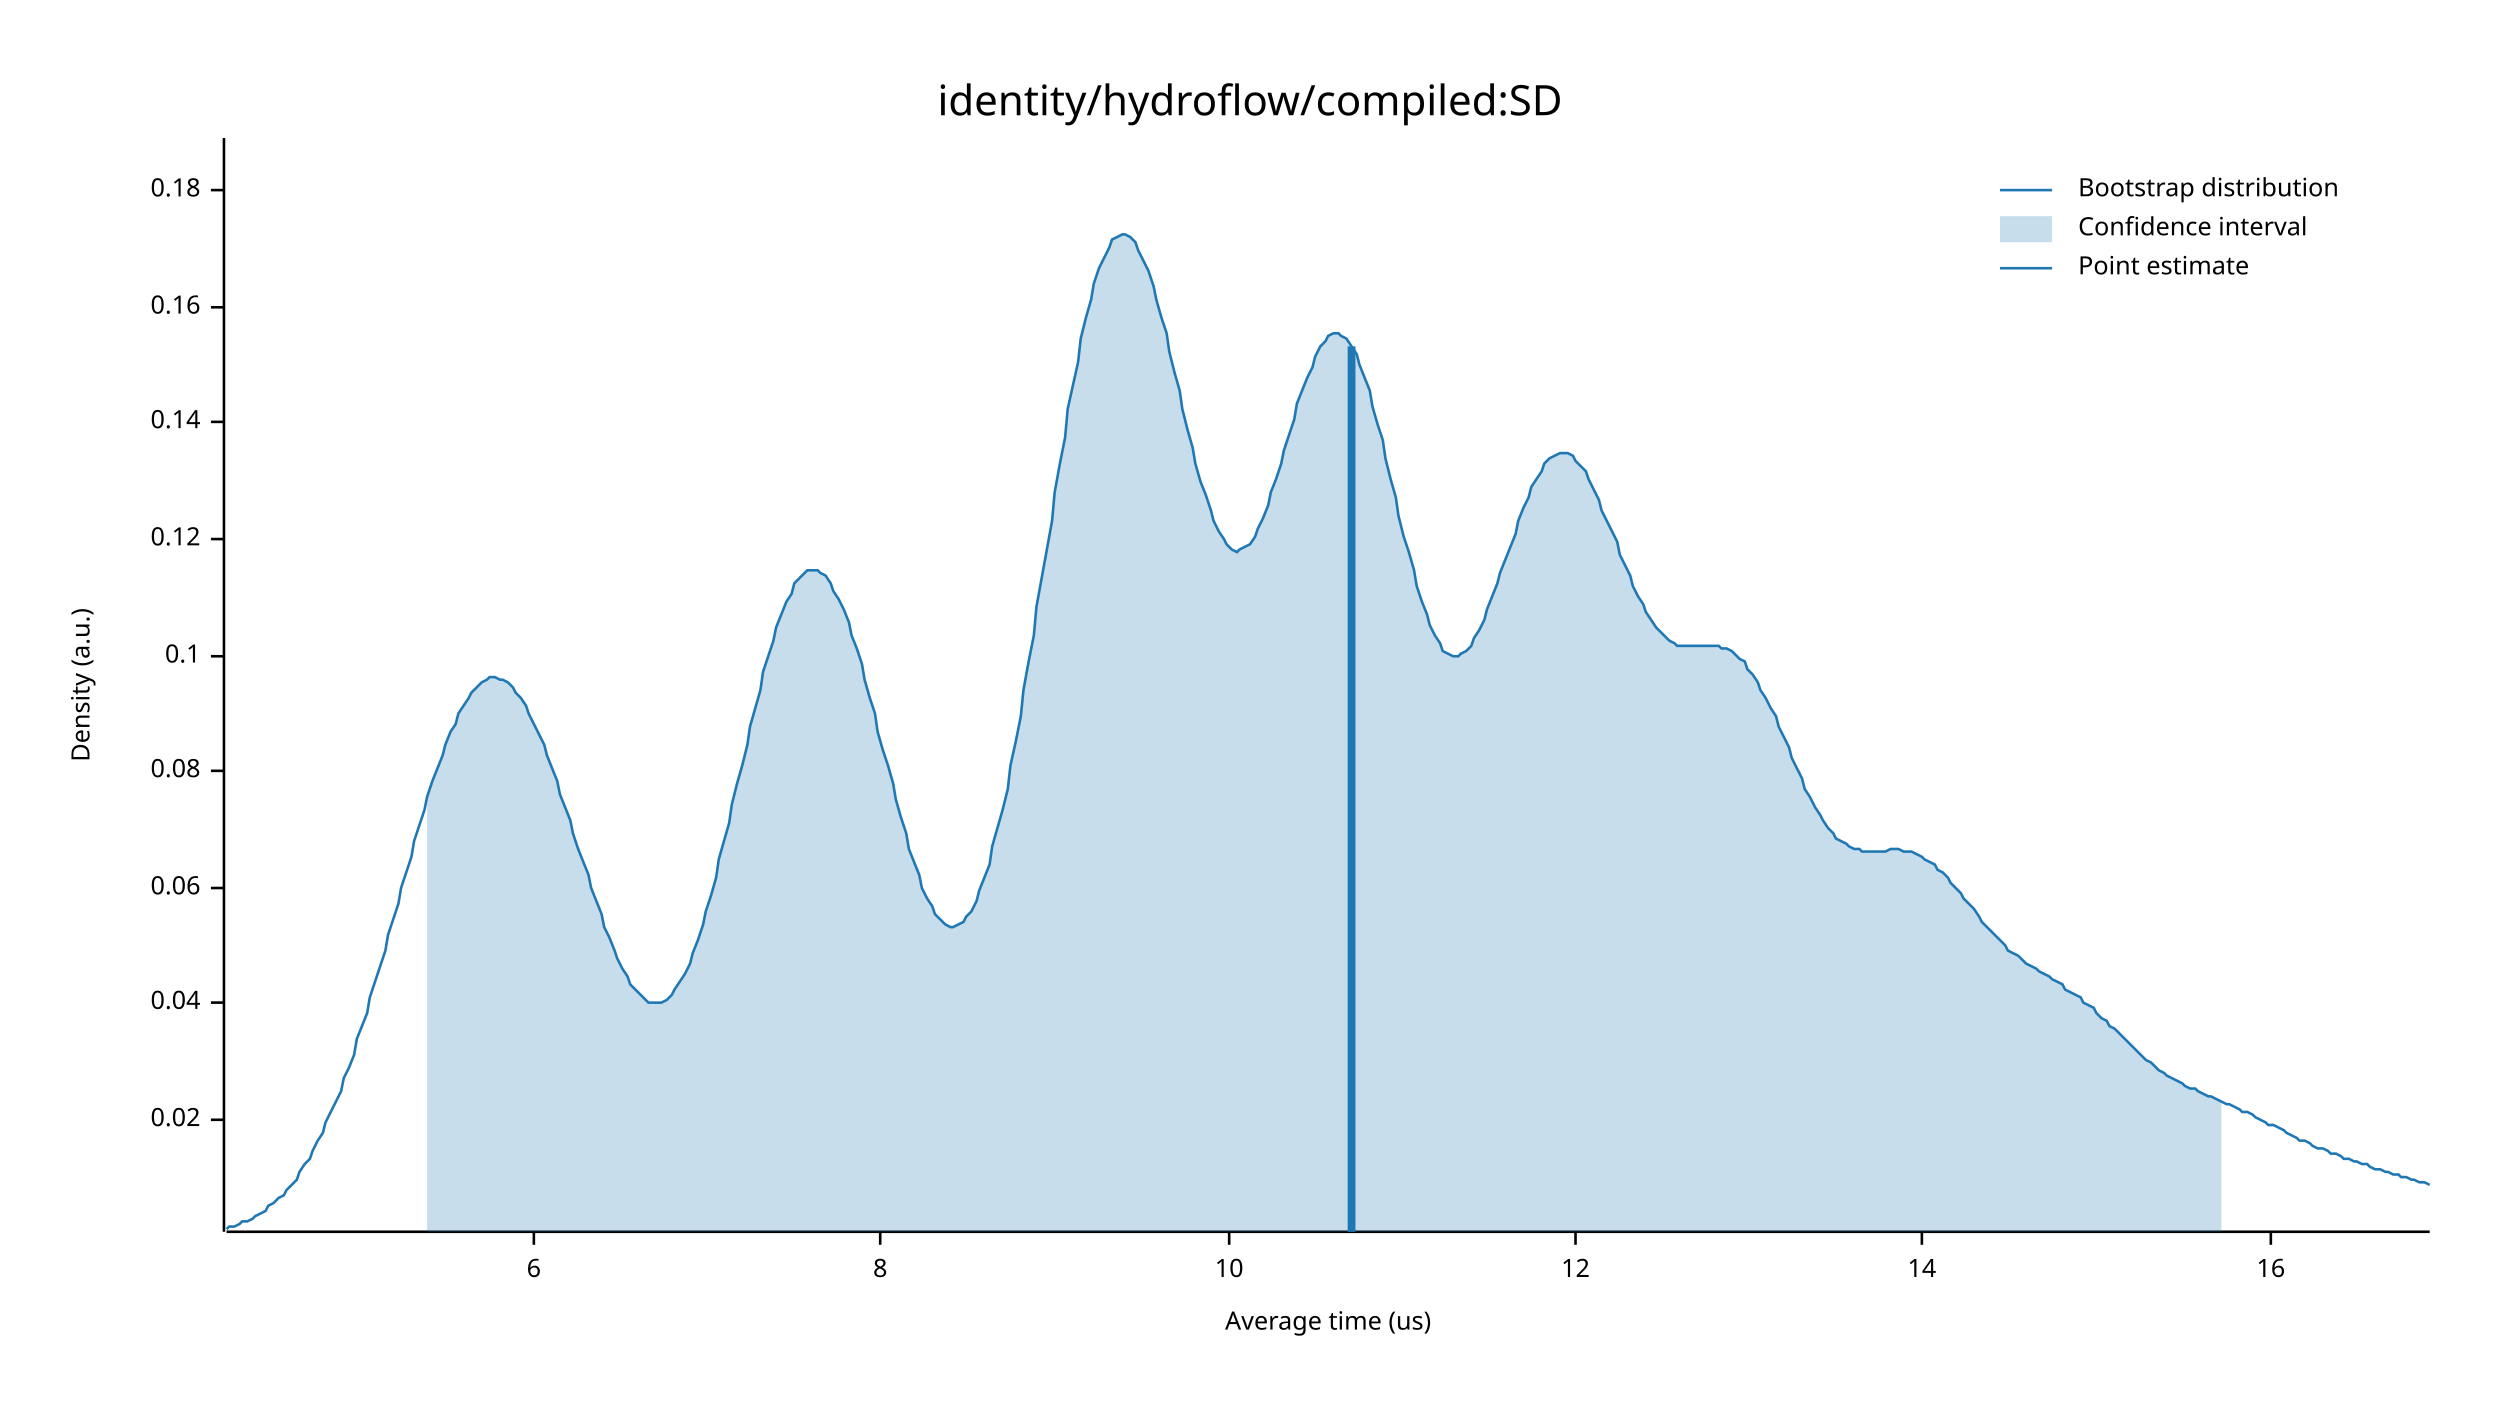
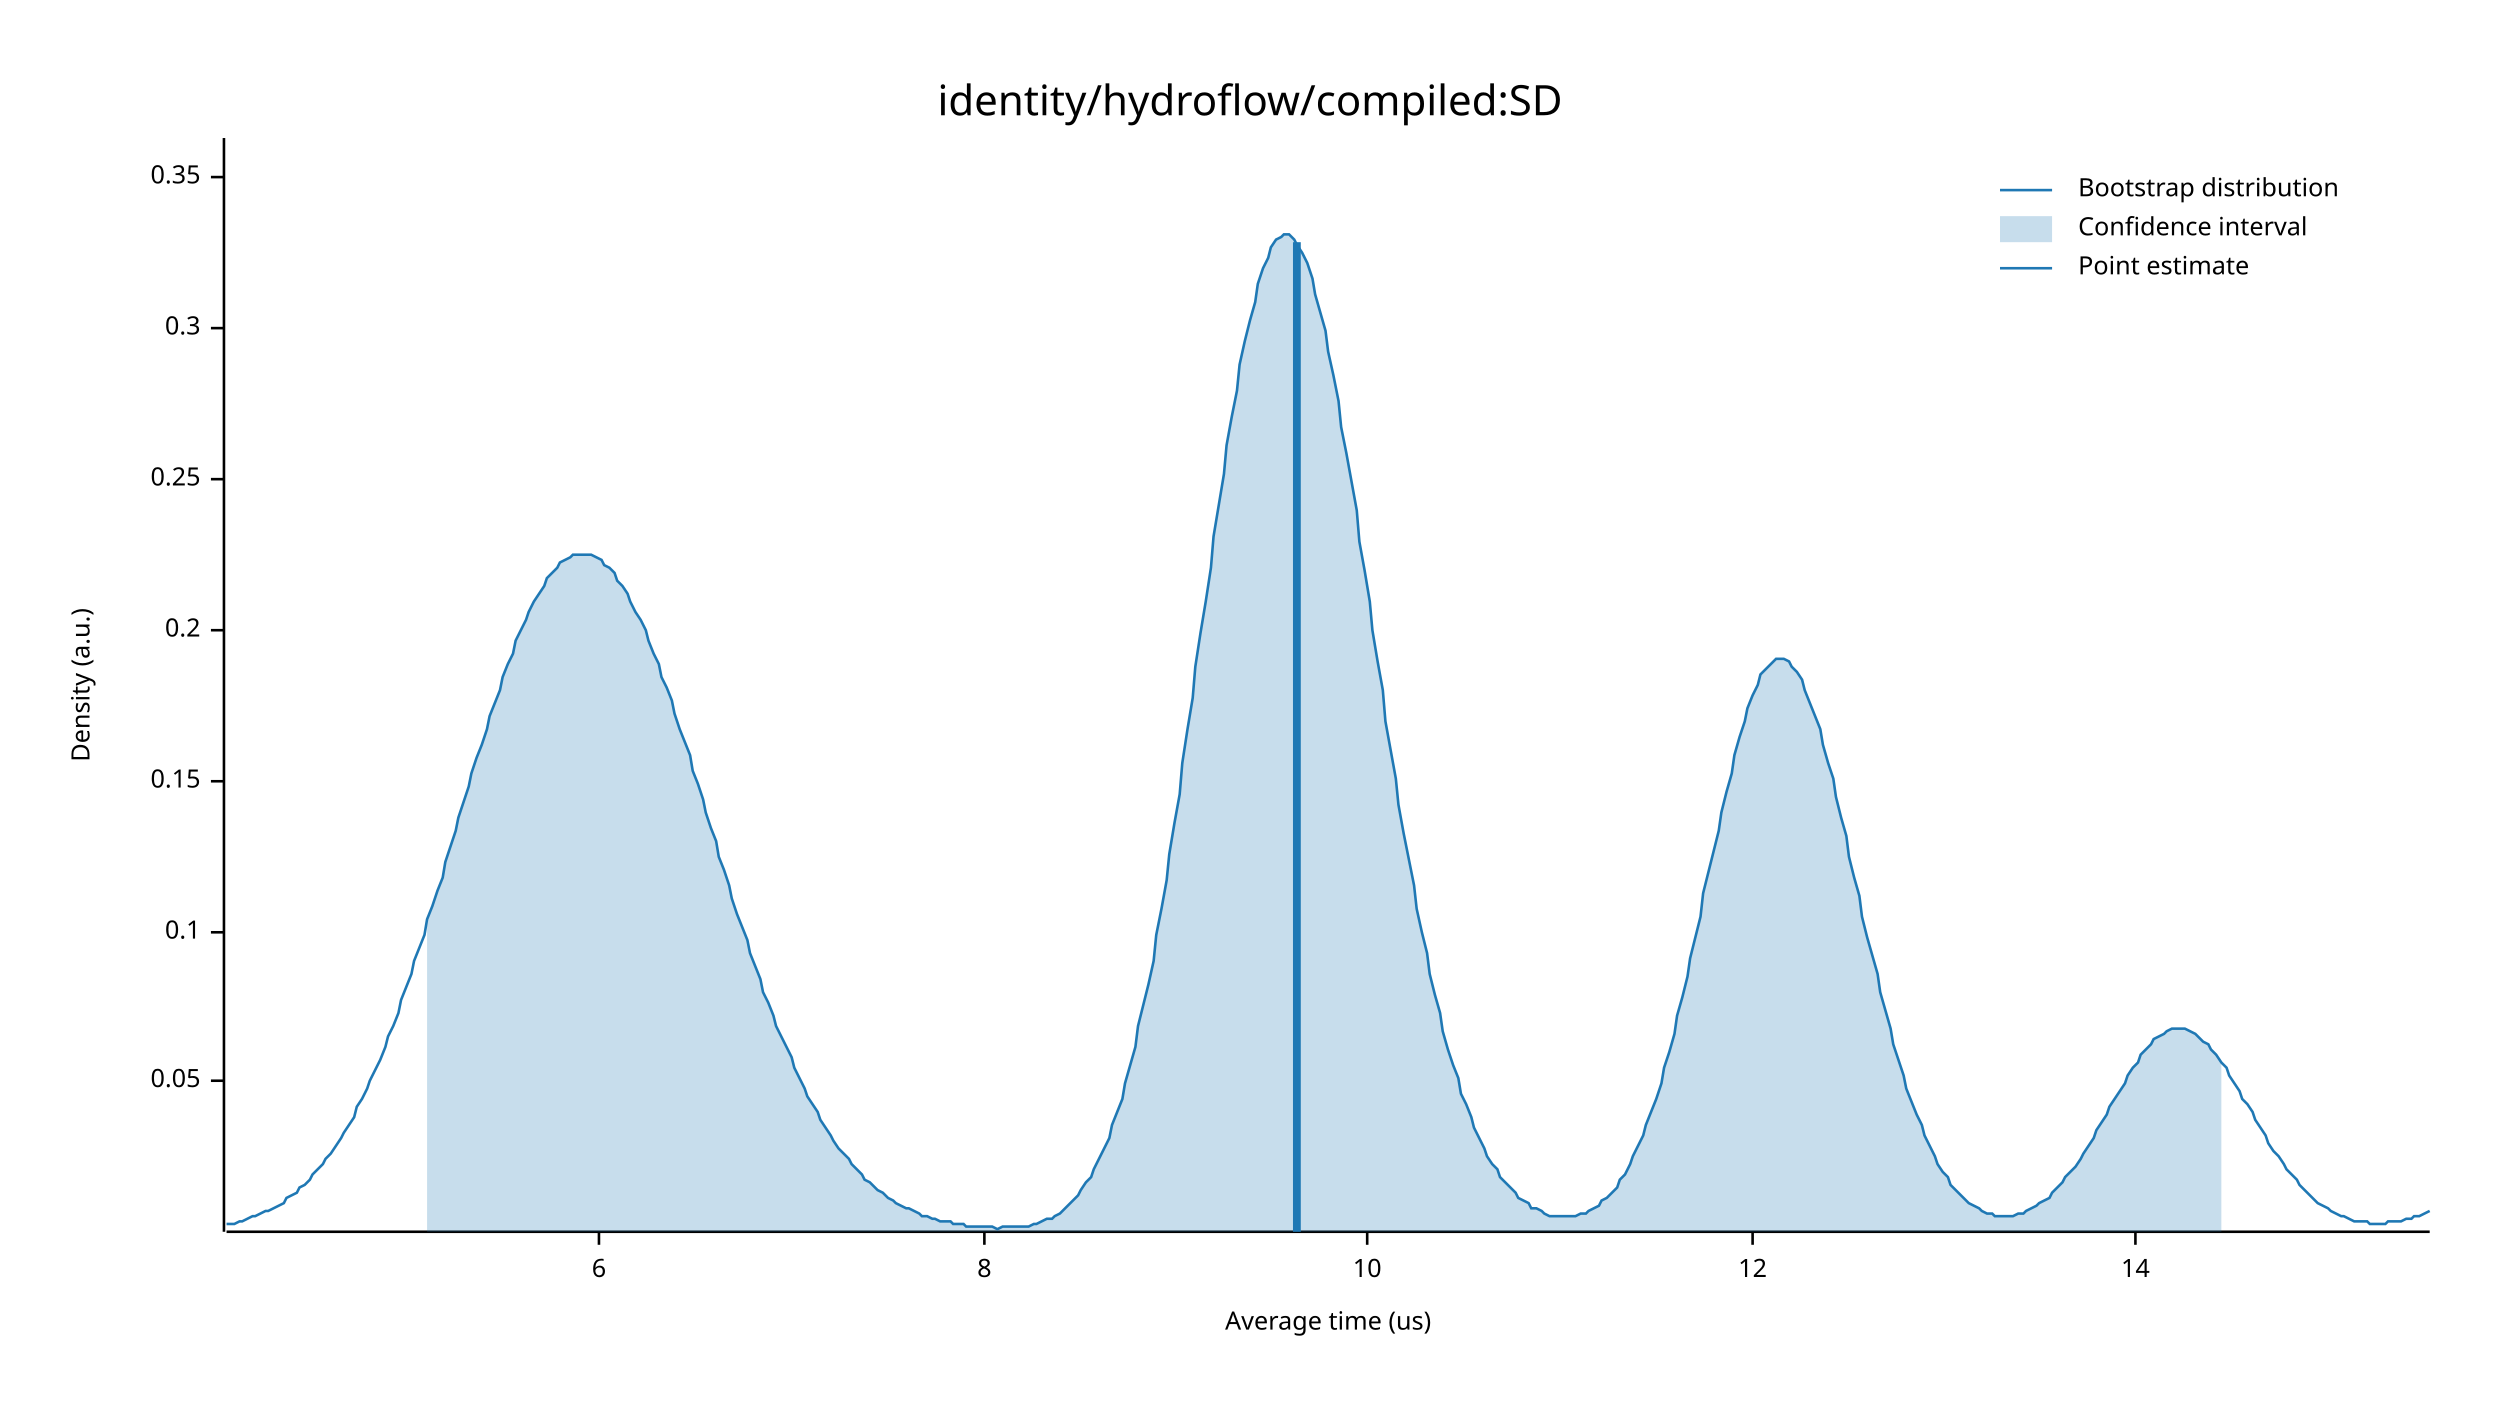
<svg xmlns="http://www.w3.org/2000/svg" width="960" height="540" viewBox="0 0 960 540">
  <text x="480" y="32" dy="0.76em" text-anchor="middle" font-family="sans-serif" font-size="16.129" opacity="1" fill="#000000">
identity/hydroflow/compiled:SD
</text>
  <text x="27" y="263" dy="0.76em" text-anchor="middle" font-family="sans-serif" font-size="9.677" opacity="1" fill="#000000" transform="rotate(270, 27, 263)">
Density (a.u.)
</text>
  <text x="510" y="513" dy="-0.5ex" text-anchor="middle" font-family="sans-serif" font-size="9.677" opacity="1" fill="#000000">
Average time (us)
</text>
  <polyline fill="none" opacity="1" stroke="#000000" stroke-width="1" points="86,53 86,473 " />
-   <text x="77" y="430" dy="0.5ex" text-anchor="end" font-family="sans-serif" font-size="9.677" opacity="1" fill="#000000">
- 0.02
+   <text x="77" y="415" dy="0.5ex" text-anchor="end" font-family="sans-serif" font-size="9.677" opacity="1" fill="#000000">
+ 0.05
</text>
-   <polyline fill="none" opacity="1" stroke="#000000" stroke-width="1" points="81,430 86,430 " />
-   <text x="77" y="385" dy="0.5ex" text-anchor="end" font-family="sans-serif" font-size="9.677" opacity="1" fill="#000000">
- 0.04
- </text>
-   <polyline fill="none" opacity="1" stroke="#000000" stroke-width="1" points="81,385 86,385 " />
-   <text x="77" y="341" dy="0.5ex" text-anchor="end" font-family="sans-serif" font-size="9.677" opacity="1" fill="#000000">
- 0.06
- </text>
-   <polyline fill="none" opacity="1" stroke="#000000" stroke-width="1" points="81,341 86,341 " />
-   <text x="77" y="296" dy="0.5ex" text-anchor="end" font-family="sans-serif" font-size="9.677" opacity="1" fill="#000000">
- 0.08
- </text>
-   <polyline fill="none" opacity="1" stroke="#000000" stroke-width="1" points="81,296 86,296 " />
-   <text x="77" y="252" dy="0.5ex" text-anchor="end" font-family="sans-serif" font-size="9.677" opacity="1" fill="#000000">
+   <polyline fill="none" opacity="1" stroke="#000000" stroke-width="1" points="81,415 86,415 " />
+   <text x="77" y="358" dy="0.5ex" text-anchor="end" font-family="sans-serif" font-size="9.677" opacity="1" fill="#000000">
0.1
</text>
-   <polyline fill="none" opacity="1" stroke="#000000" stroke-width="1" points="81,252 86,252 " />
-   <text x="77" y="207" dy="0.5ex" text-anchor="end" font-family="sans-serif" font-size="9.677" opacity="1" fill="#000000">
- 0.12
+   <polyline fill="none" opacity="1" stroke="#000000" stroke-width="1" points="81,358 86,358 " />
+   <text x="77" y="300" dy="0.5ex" text-anchor="end" font-family="sans-serif" font-size="9.677" opacity="1" fill="#000000">
+ 0.15
</text>
-   <polyline fill="none" opacity="1" stroke="#000000" stroke-width="1" points="81,207 86,207 " />
-   <text x="77" y="162" dy="0.5ex" text-anchor="end" font-family="sans-serif" font-size="9.677" opacity="1" fill="#000000">
- 0.14
+   <polyline fill="none" opacity="1" stroke="#000000" stroke-width="1" points="81,300 86,300 " />
+   <text x="77" y="242" dy="0.5ex" text-anchor="end" font-family="sans-serif" font-size="9.677" opacity="1" fill="#000000">
+ 0.2
</text>
-   <polyline fill="none" opacity="1" stroke="#000000" stroke-width="1" points="81,162 86,162 " />
-   <text x="77" y="118" dy="0.5ex" text-anchor="end" font-family="sans-serif" font-size="9.677" opacity="1" fill="#000000">
- 0.16
+   <polyline fill="none" opacity="1" stroke="#000000" stroke-width="1" points="81,242 86,242 " />
+   <text x="77" y="184" dy="0.5ex" text-anchor="end" font-family="sans-serif" font-size="9.677" opacity="1" fill="#000000">
+ 0.25
</text>
-   <polyline fill="none" opacity="1" stroke="#000000" stroke-width="1" points="81,118 86,118 " />
-   <text x="77" y="73" dy="0.5ex" text-anchor="end" font-family="sans-serif" font-size="9.677" opacity="1" fill="#000000">
- 0.18
+   <polyline fill="none" opacity="1" stroke="#000000" stroke-width="1" points="81,184 86,184 " />
+   <text x="77" y="126" dy="0.5ex" text-anchor="end" font-family="sans-serif" font-size="9.677" opacity="1" fill="#000000">
+ 0.3
</text>
-   <polyline fill="none" opacity="1" stroke="#000000" stroke-width="1" points="81,73 86,73 " />
+   <polyline fill="none" opacity="1" stroke="#000000" stroke-width="1" points="81,126 86,126 " />
+   <text x="77" y="68" dy="0.5ex" text-anchor="end" font-family="sans-serif" font-size="9.677" opacity="1" fill="#000000">
+ 0.35
+ </text>
+   <polyline fill="none" opacity="1" stroke="#000000" stroke-width="1" points="81,68 86,68 " />
  <polyline fill="none" opacity="1" stroke="#000000" stroke-width="1" points="87,473 933,473 " />
-   <text x="205" y="483" dy="0.76em" text-anchor="middle" font-family="sans-serif" font-size="9.677" opacity="1" fill="#000000">
+   <text x="230" y="483" dy="0.76em" text-anchor="middle" font-family="sans-serif" font-size="9.677" opacity="1" fill="#000000">
6
</text>
-   <polyline fill="none" opacity="1" stroke="#000000" stroke-width="1" points="205,473 205,478 " />
-   <text x="338" y="483" dy="0.76em" text-anchor="middle" font-family="sans-serif" font-size="9.677" opacity="1" fill="#000000">
+   <polyline fill="none" opacity="1" stroke="#000000" stroke-width="1" points="230,473 230,478 " />
+   <text x="378" y="483" dy="0.76em" text-anchor="middle" font-family="sans-serif" font-size="9.677" opacity="1" fill="#000000">
8
</text>
-   <polyline fill="none" opacity="1" stroke="#000000" stroke-width="1" points="338,473 338,478 " />
-   <text x="472" y="483" dy="0.76em" text-anchor="middle" font-family="sans-serif" font-size="9.677" opacity="1" fill="#000000">
+   <polyline fill="none" opacity="1" stroke="#000000" stroke-width="1" points="378,473 378,478 " />
+   <text x="525" y="483" dy="0.76em" text-anchor="middle" font-family="sans-serif" font-size="9.677" opacity="1" fill="#000000">
10
</text>
-   <polyline fill="none" opacity="1" stroke="#000000" stroke-width="1" points="472,473 472,478 " />
-   <text x="605" y="483" dy="0.76em" text-anchor="middle" font-family="sans-serif" font-size="9.677" opacity="1" fill="#000000">
+   <polyline fill="none" opacity="1" stroke="#000000" stroke-width="1" points="525,473 525,478 " />
+   <text x="673" y="483" dy="0.76em" text-anchor="middle" font-family="sans-serif" font-size="9.677" opacity="1" fill="#000000">
12
</text>
-   <polyline fill="none" opacity="1" stroke="#000000" stroke-width="1" points="605,473 605,478 " />
-   <text x="738" y="483" dy="0.76em" text-anchor="middle" font-family="sans-serif" font-size="9.677" opacity="1" fill="#000000">
+   <polyline fill="none" opacity="1" stroke="#000000" stroke-width="1" points="673,473 673,478 " />
+   <text x="820" y="483" dy="0.76em" text-anchor="middle" font-family="sans-serif" font-size="9.677" opacity="1" fill="#000000">
14
</text>
-   <polyline fill="none" opacity="1" stroke="#000000" stroke-width="1" points="738,473 738,478 " />
-   <text x="872" y="483" dy="0.76em" text-anchor="middle" font-family="sans-serif" font-size="9.677" opacity="1" fill="#000000">
- 16
- </text>
-   <polyline fill="none" opacity="1" stroke="#000000" stroke-width="1" points="872,473 872,478 " />
-   <polyline fill="none" opacity="1" stroke="#1F78B4" stroke-width="1" points="87,472 88,471 90,471 92,470 93,469 95,469 97,468 98,467 100,466 102,465 103,463 105,462 107,460 109,459 110,457 112,455 114,453 115,450 117,447 119,445 120,442 122,438 124,435 125,431 127,427 129,423 131,419 132,414 134,410 136,405 137,399 139,394 141,389 142,383 144,377 146,371 148,365 149,359 151,353 153,347 154,341 156,335 158,329 159,323 161,317 163,311 164,306 166,300 168,295 170,290 171,286 173,281 175,278 176,274 178,271 180,268 181,266 183,264 185,262 187,261 188,260 190,260 192,261 193,261 195,262 197,264 198,266 200,268 202,271 203,274 205,278 207,282 209,286 210,290 212,295 214,300 215,305 217,310 219,315 220,320 222,326 224,331 226,336 227,341 229,346 231,351 232,356 234,360 236,365 237,368 239,372 241,375 242,378 244,380 246,382 248,384 249,385 251,385 253,385 254,385 256,384 258,382 259,380 261,377 263,374 265,370 266,366 268,361 270,355 271,350 273,344 275,337 276,330 278,323 280,316 281,309 283,301 285,294 287,286 288,279 290,272 292,265 293,258 295,252 297,246 298,241 300,236 302,231 304,228 305,224 307,222 309,220 310,219 312,219 314,219 315,220 317,221 319,224 320,227 322,230 324,234 326,239 327,244 329,249 331,255 332,261 334,268 336,274 337,281 339,288 341,294 343,301 344,307 346,314 348,320 349,326 351,331 353,336 354,341 356,345 358,348 359,351 361,353 363,355 365,356 366,356 368,355 370,354 371,352 373,350 375,346 376,342 378,337 380,332 381,325 383,318 385,311 387,303 388,294 390,285 392,275 393,265 395,254 397,244 398,233 400,222 402,211 404,200 405,189 407,178 409,168 410,157 412,148 414,139 415,130 417,122 419,115 420,109 422,103 424,99 426,95 427,92 429,91 431,90 432,90 434,91 436,93 437,96 439,100 441,104 443,110 444,115 446,122 448,128 449,135 451,143 453,150 454,157 456,165 458,172 459,178 461,185 463,190 465,196 466,200 468,204 470,207 471,209 473,211 475,212 476,211 478,210 480,209 482,206 483,203 485,199 487,194 488,189 490,184 492,178 493,173 495,167 497,161 498,155 500,150 502,145 504,141 505,137 507,133 509,131 510,129 512,128 514,128 515,129 517,130 519,133 521,136 522,140 524,145 526,150 527,156 529,163 531,169 532,176 534,184 536,191 537,198 539,206 541,212 543,219 544,225 546,231 548,236 549,240 551,244 553,247 554,250 556,251 558,252 560,252 561,251 563,250 565,248 566,245 568,242 570,238 571,234 573,229 575,224 576,220 578,215 580,210 582,205 583,200 585,195 587,191 588,187 590,184 592,181 593,178 595,176 597,175 599,174 600,174 602,174 604,175 605,177 607,179 609,181 610,184 612,188 614,192 615,196 617,200 619,204 621,208 622,213 624,217 626,221 627,225 629,229 631,232 632,235 634,238 636,241 638,243 639,244 641,246 643,247 644,248 646,248 648,248 649,248 651,248 653,248 654,248 656,248 658,248 660,248 661,249 663,249 665,250 666,251 668,253 670,254 671,257 673,259 675,262 676,265 678,268 680,272 682,275 683,279 685,283 687,287 688,291 690,295 692,299 693,303 695,306 697,310 699,313 700,315 702,318 704,320 705,322 707,323 709,324 710,325 712,326 714,326 715,327 717,327 719,327 721,327 722,327 724,327 726,326 727,326 729,326 731,327 732,327 734,327 736,328 738,329 739,330 741,331 743,332 744,334 746,335 748,337 749,339 751,341 753,343 754,345 756,347 758,349 760,352 761,354 763,356 765,358 766,359 768,361 770,363 771,365 773,366 775,367 777,369 778,370 780,371 782,372 783,373 785,374 787,375 788,376 790,377 792,378 793,380 795,381 797,382 799,383 800,385 802,386 804,387 805,389 807,391 809,392 810,394 812,395 814,397 816,399 817,400 819,402 821,404 822,405 824,407 826,408 827,409 829,411 831,412 832,413 834,414 836,415 838,416 839,417 841,418 843,418 844,419 846,420 848,421 849,421 851,422 853,423 855,424 856,424 858,425 860,426 861,427 863,427 865,428 866,429 868,430 870,431 871,432 873,432 875,433 877,434 878,435 880,436 882,437 883,438 885,438 887,439 888,440 890,441 892,441 894,442 895,443 897,443 899,444 900,445 902,445 904,446 905,446 907,447 909,447 910,448 912,449 914,449 916,450 917,450 919,451 921,451 922,452 924,452 926,453 927,453 929,454 931,454 933,455 " />
-   <polygon opacity="0.25" fill="#1F78B4" points="164,306 166,300 168,295 170,290 171,286 173,281 175,278 176,274 178,271 180,268 181,266 183,264 185,262 187,261 188,260 190,260 192,261 193,261 195,262 197,264 198,266 200,268 202,271 203,274 205,278 207,282 209,286 210,290 212,295 214,300 215,305 217,310 219,315 220,320 222,326 224,331 226,336 227,341 229,346 231,351 232,356 234,360 236,365 237,368 239,372 241,375 242,378 244,380 246,382 248,384 249,385 251,385 253,385 254,385 256,384 258,382 259,380 261,377 263,374 265,370 266,366 268,361 270,355 271,350 273,344 275,337 276,330 278,323 280,316 281,309 283,301 285,294 287,286 288,279 290,272 292,265 293,258 295,252 297,246 298,241 300,236 302,231 304,228 305,224 307,222 309,220 310,219 312,219 314,219 315,220 317,221 319,224 320,227 322,230 324,234 326,239 327,244 329,249 331,255 332,261 334,268 336,274 337,281 339,288 341,294 343,301 344,307 346,314 348,320 349,326 351,331 353,336 354,341 356,345 358,348 359,351 361,353 363,355 365,356 366,356 368,355 370,354 371,352 373,350 375,346 376,342 378,337 380,332 381,325 383,318 385,311 387,303 388,294 390,285 392,275 393,265 395,254 397,244 398,233 400,222 402,211 404,200 405,189 407,178 409,168 410,157 412,148 414,139 415,130 417,122 419,115 420,109 422,103 424,99 426,95 427,92 429,91 431,90 432,90 434,91 436,93 437,96 439,100 441,104 443,110 444,115 446,122 448,128 449,135 451,143 453,150 454,157 456,165 458,172 459,178 461,185 463,190 465,196 466,200 468,204 470,207 471,209 473,211 475,212 476,211 478,210 480,209 482,206 483,203 485,199 487,194 488,189 490,184 492,178 493,173 495,167 497,161 498,155 500,150 502,145 504,141 505,137 507,133 509,131 510,129 512,128 514,128 515,129 517,130 519,133 521,136 522,140 524,145 526,150 527,156 529,163 531,169 532,176 534,184 536,191 537,198 539,206 541,212 543,219 544,225 546,231 548,236 549,240 551,244 553,247 554,250 556,251 558,252 560,252 561,251 563,250 565,248 566,245 568,242 570,238 571,234 573,229 575,224 576,220 578,215 580,210 582,205 583,200 585,195 587,191 588,187 590,184 592,181 593,178 595,176 597,175 599,174 600,174 602,174 604,175 605,177 607,179 609,181 610,184 612,188 614,192 615,196 617,200 619,204 621,208 622,213 624,217 626,221 627,225 629,229 631,232 632,235 634,238 636,241 638,243 639,244 641,246 643,247 644,248 646,248 648,248 649,248 651,248 653,248 654,248 656,248 658,248 660,248 661,249 663,249 665,250 666,251 668,253 670,254 671,257 673,259 675,262 676,265 678,268 680,272 682,275 683,279 685,283 687,287 688,291 690,295 692,299 693,303 695,306 697,310 699,313 700,315 702,318 704,320 705,322 707,323 709,324 710,325 712,326 714,326 715,327 717,327 719,327 721,327 722,327 724,327 726,326 727,326 729,326 731,327 732,327 734,327 736,328 738,329 739,330 741,331 743,332 744,334 746,335 748,337 749,339 751,341 753,343 754,345 756,347 758,349 760,352 761,354 763,356 765,358 766,359 768,361 770,363 771,365 773,366 775,367 777,369 778,370 780,371 782,372 783,373 785,374 787,375 788,376 790,377 792,378 793,380 795,381 797,382 799,383 800,385 802,386 804,387 805,389 807,391 809,392 810,394 812,395 814,397 816,399 817,400 819,402 821,404 822,405 824,407 826,408 827,409 829,411 831,412 832,413 834,414 836,415 838,416 839,417 841,418 843,418 844,419 846,420 848,421 849,421 851,422 853,423 853,473 164,473 " />
-   <polyline fill="none" opacity="1" stroke="#1F78B4" stroke-width="3" points="519,473 519,133 " />
+   <polyline fill="none" opacity="1" stroke="#000000" stroke-width="1" points="820,473 820,478 " />
+   <polyline fill="none" opacity="1" stroke="#1F78B4" stroke-width="1" points="87,470 88,470 90,470 92,469 93,469 95,468 97,467 98,467 100,466 102,465 103,465 105,464 107,463 109,462 110,460 112,459 114,458 115,456 117,455 119,453 120,451 122,449 124,447 125,445 127,443 129,440 131,437 132,435 134,432 136,429 137,425 139,422 141,418 142,415 144,411 146,407 148,402 149,398 151,394 153,389 154,384 156,379 158,374 159,369 161,364 163,359 164,353 166,348 168,342 170,337 171,331 173,325 175,319 176,314 178,308 180,302 181,297 183,291 185,286 187,280 188,275 190,270 192,265 193,260 195,255 197,251 198,246 200,242 202,238 203,235 205,231 207,228 209,225 210,222 212,220 214,218 215,216 217,215 219,214 220,213 222,213 224,213 226,213 227,213 229,214 231,215 232,217 234,218 236,220 237,223 239,225 241,228 242,231 244,235 246,238 248,242 249,246 251,251 253,255 254,260 256,264 258,269 259,274 261,280 263,285 265,290 266,296 268,301 270,307 271,312 273,318 275,323 276,329 278,334 280,340 281,345 283,351 285,356 287,361 288,366 290,371 292,376 293,381 295,385 297,390 298,394 300,398 302,402 304,406 305,410 307,414 309,418 310,421 312,424 314,427 315,430 317,433 319,436 320,438 322,441 324,443 326,445 327,447 329,449 331,451 332,453 334,454 336,456 337,457 339,458 341,460 343,461 344,462 346,463 348,464 349,464 351,465 353,466 354,467 356,467 358,468 359,468 361,469 363,469 365,469 366,470 368,470 370,470 371,471 373,471 375,471 376,471 378,471 380,471 381,471 383,472 385,471 387,471 388,471 390,471 392,471 393,471 395,471 397,470 398,470 400,469 402,468 404,468 405,467 407,466 409,464 410,463 412,461 414,459 415,457 417,454 419,452 420,449 422,445 424,441 426,437 427,432 429,427 431,422 432,416 434,409 436,402 437,394 439,386 441,378 443,369 444,359 446,349 448,338 449,328 451,316 453,305 454,293 456,280 458,268 459,256 461,243 463,231 465,218 466,206 468,194 470,182 471,171 473,160 475,150 476,140 478,131 480,123 482,116 483,109 485,103 487,99 488,95 490,92 492,91 493,90 495,90 497,92 498,94 500,97 502,101 504,107 505,113 507,120 509,127 510,135 512,144 514,154 515,164 517,174 519,185 521,196 522,208 524,219 526,231 527,242 529,254 531,265 532,277 534,288 536,299 537,309 539,320 541,330 543,340 544,349 546,358 548,366 549,374 551,382 553,389 554,396 556,403 558,409 560,414 561,420 563,424 565,429 566,433 568,437 570,441 571,444 573,447 575,449 576,452 578,454 580,456 582,458 583,460 585,461 587,462 588,464 590,464 592,465 593,466 595,467 597,467 599,467 600,467 602,467 604,467 605,467 607,466 609,466 610,465 612,464 614,463 615,461 617,460 619,458 621,456 622,453 624,451 626,447 627,444 629,440 631,436 632,432 634,427 636,422 638,416 639,410 641,404 643,397 644,390 646,383 648,375 649,368 651,360 653,352 654,343 656,335 658,327 660,319 661,312 663,304 665,297 666,290 668,283 670,277 671,272 673,267 675,263 676,259 678,257 680,255 682,253 683,253 685,253 687,254 688,256 690,258 692,261 693,265 695,270 697,275 699,280 700,286 702,293 704,299 705,306 707,314 709,321 710,329 712,337 714,344 715,352 717,360 719,367 721,374 722,381 724,388 726,395 727,401 729,407 731,413 732,418 734,423 736,428 738,432 739,436 741,440 743,444 744,447 746,450 748,452 749,455 751,457 753,459 754,460 756,462 758,463 760,464 761,465 763,466 765,466 766,467 768,467 770,467 771,467 773,467 775,466 777,466 778,465 780,464 782,463 783,462 785,461 787,460 788,458 790,456 792,454 793,452 795,450 797,448 799,445 800,443 802,440 804,437 805,434 807,431 809,428 810,425 812,422 814,419 816,416 817,413 819,410 821,408 822,405 824,403 826,401 827,399 829,398 831,397 832,396 834,395 836,395 838,395 839,395 841,396 843,397 844,398 846,400 848,401 849,403 851,405 853,408 855,410 856,413 858,416 860,419 861,422 863,424 865,427 866,430 868,433 870,436 871,439 873,442 875,444 877,447 878,449 880,451 882,453 883,455 885,457 887,459 888,460 890,462 892,463 894,464 895,465 897,466 899,467 900,467 902,468 904,469 905,469 907,469 909,469 910,470 912,470 914,470 916,470 917,469 919,469 921,469 922,469 924,468 926,468 927,467 929,467 931,466 933,465 " />
+   <polygon opacity="0.25" fill="#1F78B4" points="164,353 166,348 168,342 170,337 171,331 173,325 175,319 176,314 178,308 180,302 181,297 183,291 185,286 187,280 188,275 190,270 192,265 193,260 195,255 197,251 198,246 200,242 202,238 203,235 205,231 207,228 209,225 210,222 212,220 214,218 215,216 217,215 219,214 220,213 222,213 224,213 226,213 227,213 229,214 231,215 232,217 234,218 236,220 237,223 239,225 241,228 242,231 244,235 246,238 248,242 249,246 251,251 253,255 254,260 256,264 258,269 259,274 261,280 263,285 265,290 266,296 268,301 270,307 271,312 273,318 275,323 276,329 278,334 280,340 281,345 283,351 285,356 287,361 288,366 290,371 292,376 293,381 295,385 297,390 298,394 300,398 302,402 304,406 305,410 307,414 309,418 310,421 312,424 314,427 315,430 317,433 319,436 320,438 322,441 324,443 326,445 327,447 329,449 331,451 332,453 334,454 336,456 337,457 339,458 341,460 343,461 344,462 346,463 348,464 349,464 351,465 353,466 354,467 356,467 358,468 359,468 361,469 363,469 365,469 366,470 368,470 370,470 371,471 373,471 375,471 376,471 378,471 380,471 381,471 383,472 385,471 387,471 388,471 390,471 392,471 393,471 395,471 397,470 398,470 400,469 402,468 404,468 405,467 407,466 409,464 410,463 412,461 414,459 415,457 417,454 419,452 420,449 422,445 424,441 426,437 427,432 429,427 431,422 432,416 434,409 436,402 437,394 439,386 441,378 443,369 444,359 446,349 448,338 449,328 451,316 453,305 454,293 456,280 458,268 459,256 461,243 463,231 465,218 466,206 468,194 470,182 471,171 473,160 475,150 476,140 478,131 480,123 482,116 483,109 485,103 487,99 488,95 490,92 492,91 493,90 495,90 497,92 498,94 500,97 502,101 504,107 505,113 507,120 509,127 510,135 512,144 514,154 515,164 517,174 519,185 521,196 522,208 524,219 526,231 527,242 529,254 531,265 532,277 534,288 536,299 537,309 539,320 541,330 543,340 544,349 546,358 548,366 549,374 551,382 553,389 554,396 556,403 558,409 560,414 561,420 563,424 565,429 566,433 568,437 570,441 571,444 573,447 575,449 576,452 578,454 580,456 582,458 583,460 585,461 587,462 588,464 590,464 592,465 593,466 595,467 597,467 599,467 600,467 602,467 604,467 605,467 607,466 609,466 610,465 612,464 614,463 615,461 617,460 619,458 621,456 622,453 624,451 626,447 627,444 629,440 631,436 632,432 634,427 636,422 638,416 639,410 641,404 643,397 644,390 646,383 648,375 649,368 651,360 653,352 654,343 656,335 658,327 660,319 661,312 663,304 665,297 666,290 668,283 670,277 671,272 673,267 675,263 676,259 678,257 680,255 682,253 683,253 685,253 687,254 688,256 690,258 692,261 693,265 695,270 697,275 699,280 700,286 702,293 704,299 705,306 707,314 709,321 710,329 712,337 714,344 715,352 717,360 719,367 721,374 722,381 724,388 726,395 727,401 729,407 731,413 732,418 734,423 736,428 738,432 739,436 741,440 743,444 744,447 746,450 748,452 749,455 751,457 753,459 754,460 756,462 758,463 760,464 761,465 763,466 765,466 766,467 768,467 770,467 771,467 773,467 775,466 777,466 778,465 780,464 782,463 783,462 785,461 787,460 788,458 790,456 792,454 793,452 795,450 797,448 799,445 800,443 802,440 804,437 805,434 807,431 809,428 810,425 812,422 814,419 816,416 817,413 819,410 821,408 822,405 824,403 826,401 827,399 829,398 831,397 832,396 834,395 836,395 838,395 839,395 841,396 843,397 844,398 846,400 848,401 849,403 851,405 853,408 853,473 164,473 " />
+   <polyline fill="none" opacity="1" stroke="#1F78B4" stroke-width="3" points="498,473 498,93 " />
  <text x="798" y="68" dy="0.76em" text-anchor="start" font-family="sans-serif" font-size="9.677" opacity="1" fill="#000000">
Bootstrap distribution
</text>
  <text x="798" y="83" dy="0.76em" text-anchor="start" font-family="sans-serif" font-size="9.677" opacity="1" fill="#000000">
Confidence interval
</text>
  <text x="798" y="98" dy="0.76em" text-anchor="start" font-family="sans-serif" font-size="9.677" opacity="1" fill="#000000">
Point estimate
</text>
  <polyline fill="none" opacity="1" stroke="#1F78B4" stroke-width="1" points="768,73 788,73 " />
  <rect x="768" y="83" width="20" height="10" opacity="0.25" fill="#1F78B4" stroke="none" />
  <polyline fill="none" opacity="1" stroke="#1F78B4" stroke-width="1" points="768,103 788,103 " />
</svg>
